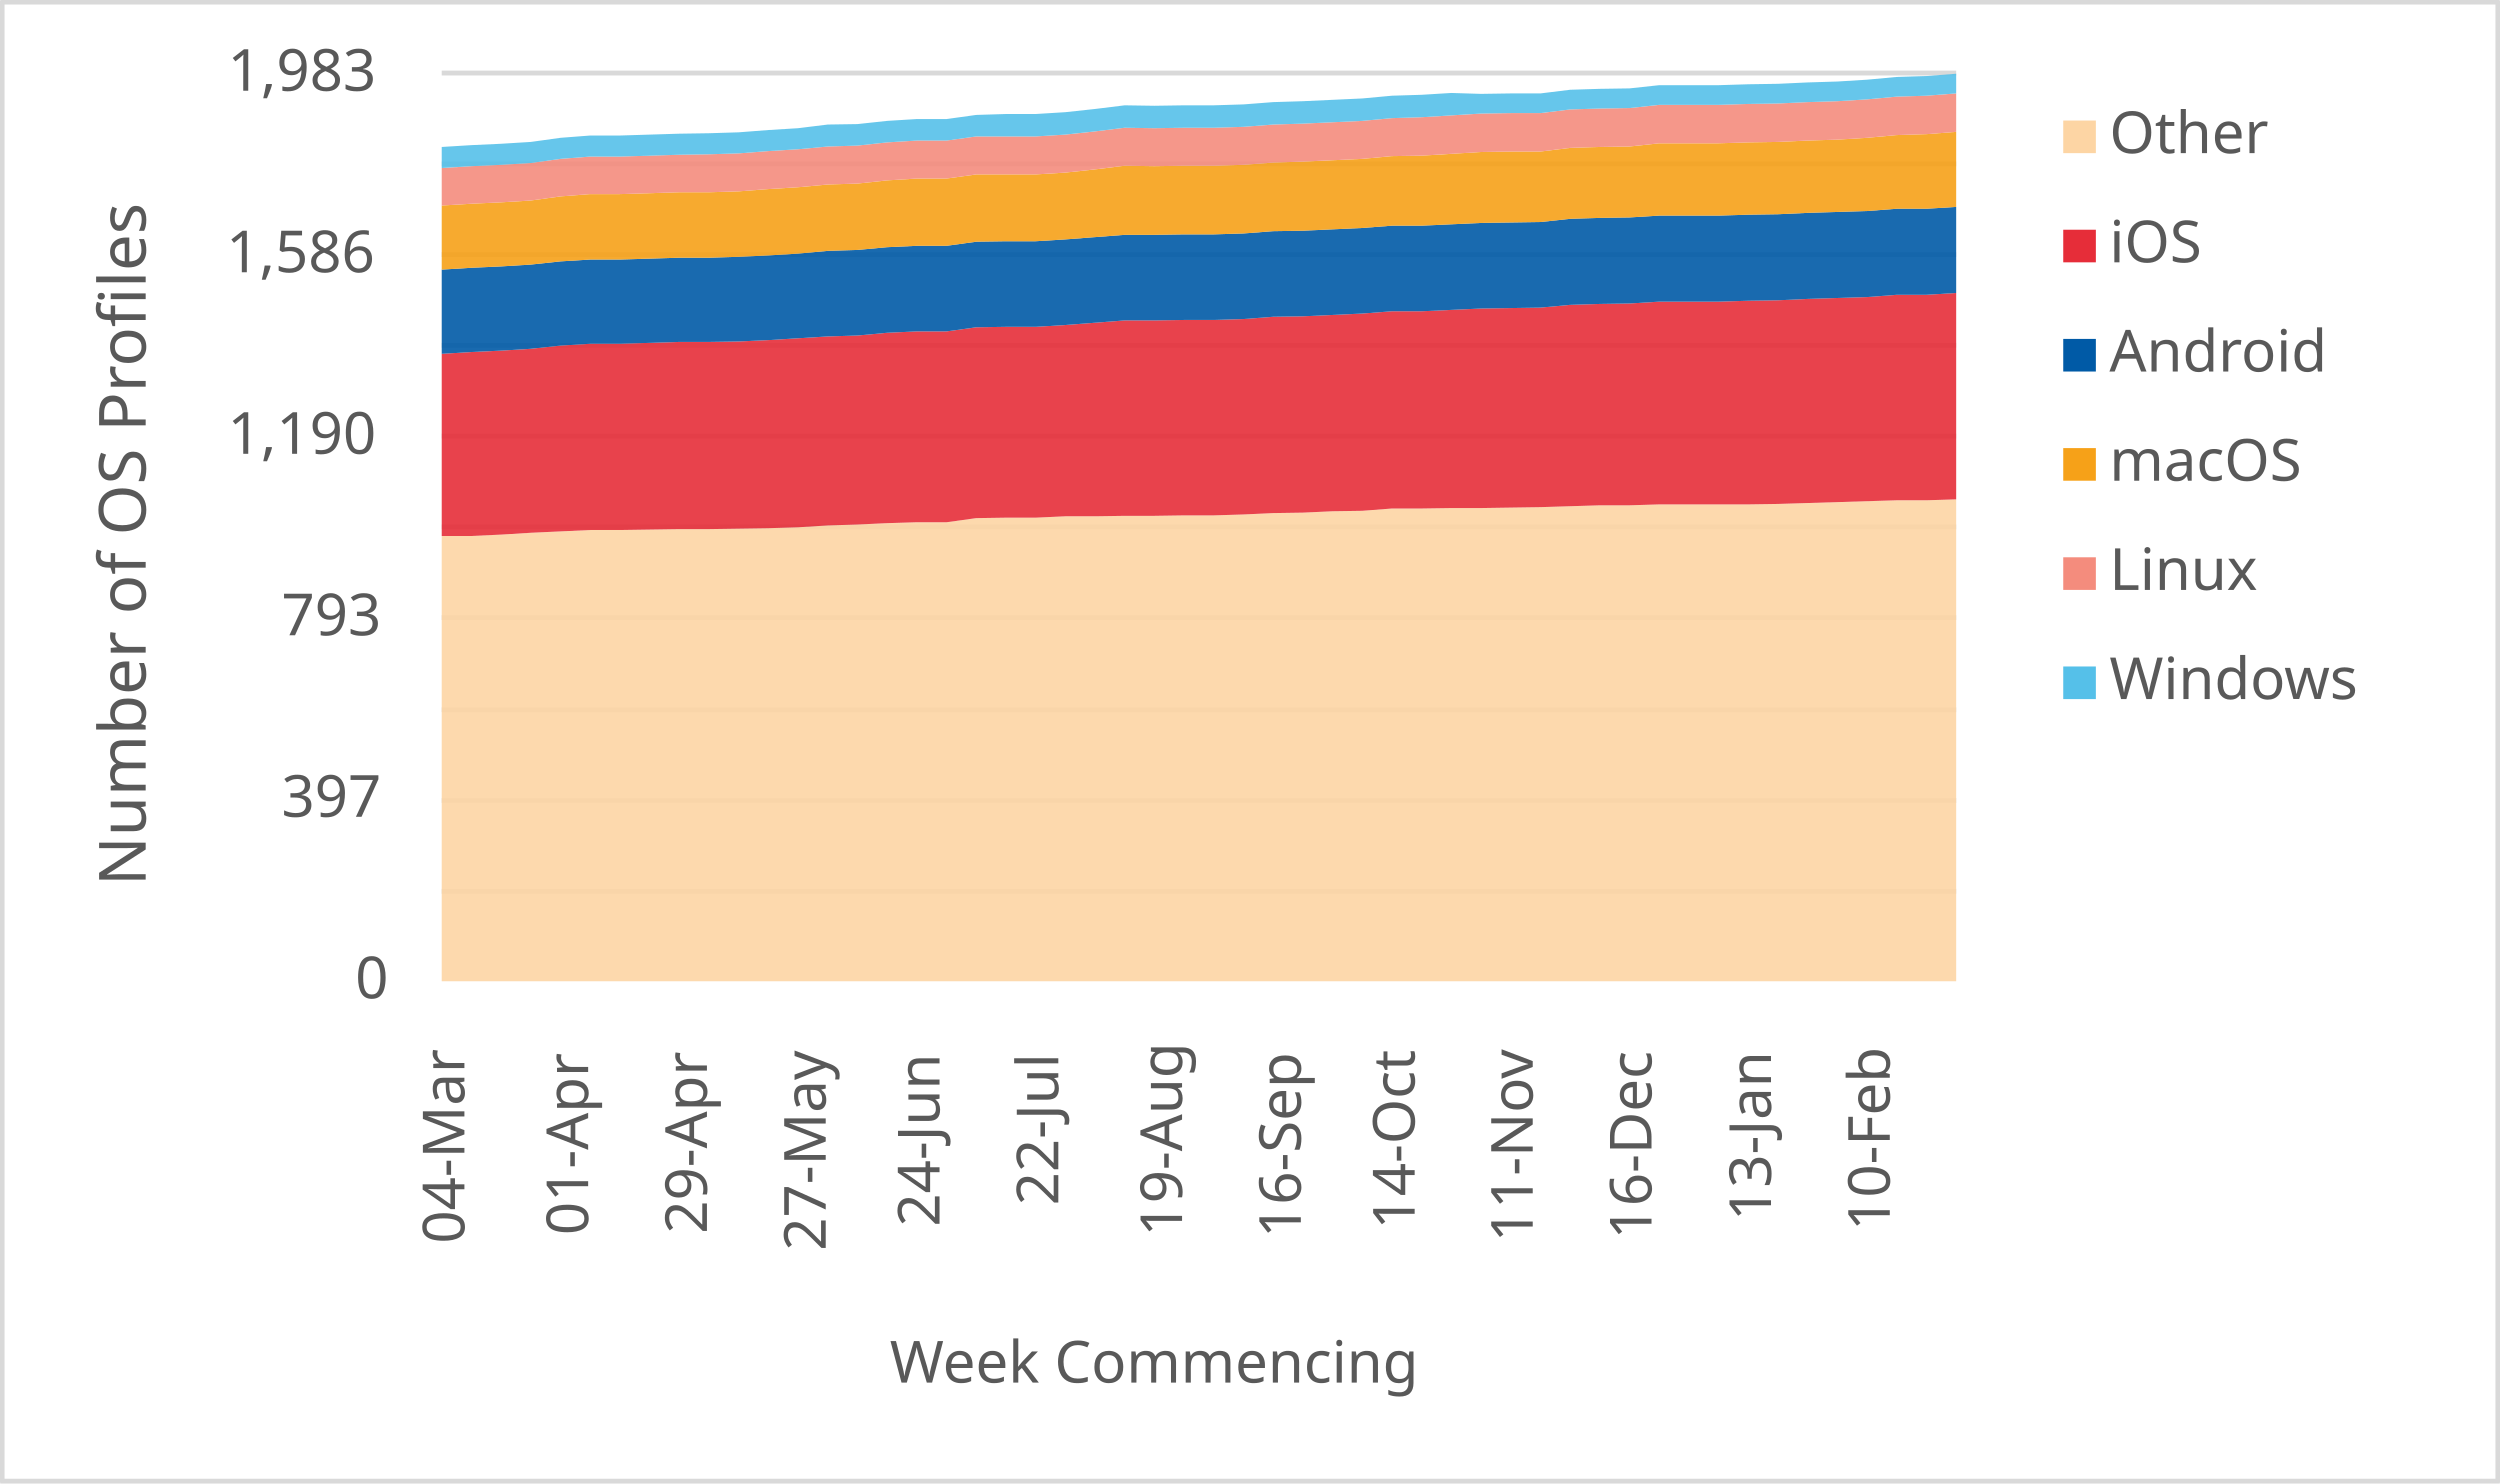
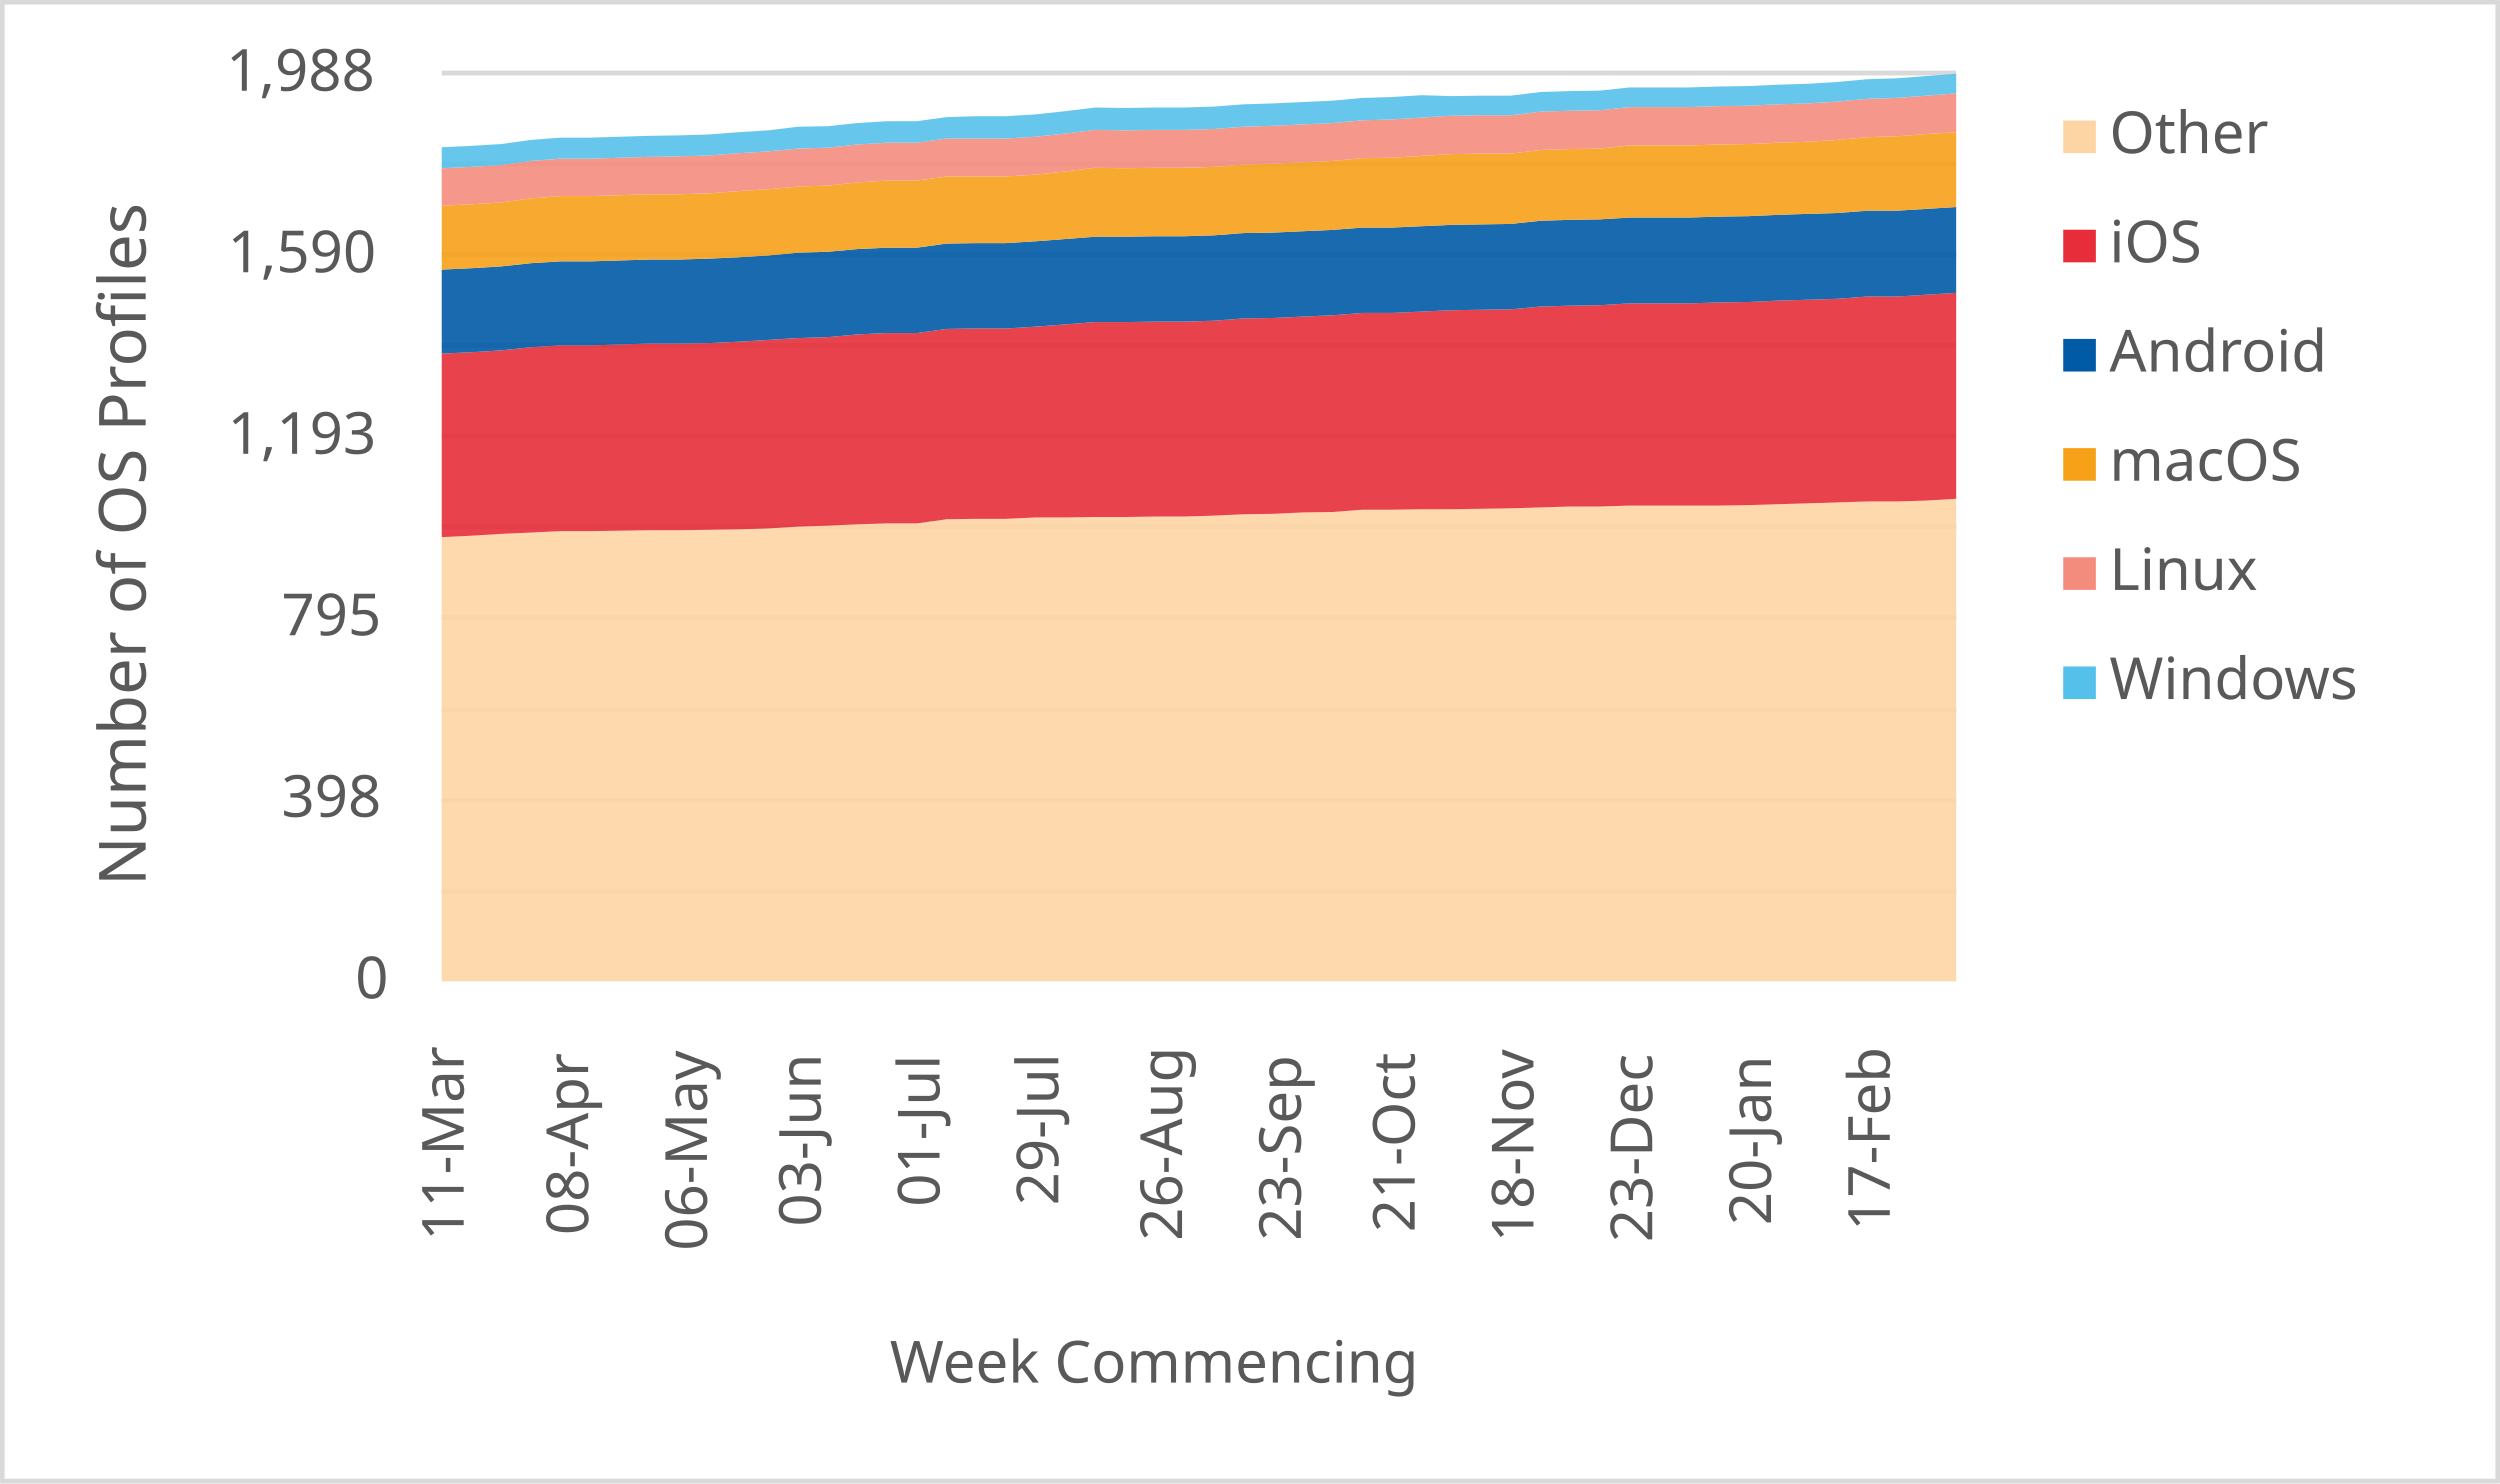
<svg xmlns="http://www.w3.org/2000/svg" width="1763" height="1046" xml:space="preserve" overflow="hidden">
  <defs>
    <clipPath id="clip0">
      <rect x="2917" y="346" width="1763" height="1046" />
    </clipPath>
  </defs>
  <g clip-path="url(#clip0)" transform="translate(-2917 -346)">
    <rect x="2918" y="347" width="1760" height="1043" fill="#FFFFFF" />
    <g>
      <path d="    M3228.5 974.532 4296.5 974.532    M3228.5 910.53 4296.5 910.53    M3228.5 846.528 4296.5 846.528    M3228.5 781.526 4296.5 781.526    M3228.5 717.524 4296.5 717.524    M3228.5 653.522 4296.5 653.522    M3228.5 589.52 4296.5 589.52    M3228.5 525.517 4296.5 525.517    M3228.5 461.515 4296.5 461.515    M3228.5 397.5 4296.5 397.5" stroke="#D9D9D9" stroke-width="3.438" stroke-linejoin="round" stroke-miterlimit="10" fill="none" />
    </g>
    <g>
      <path d="M 1038.5 4296.5 1038.5" stroke="#D9D9D9" stroke-width="3.438" stroke-linejoin="round" stroke-miterlimit="10" fill="none" fill-rule="evenodd" />
    </g>
    <g>
-       <text fill="#595959" font-family="Verdana,sans-serif" font-weight="400" font-size="41" transform="matrix(6.12323e-17 -1 1 6.12323e-17 3244.5 1223)">04-Mar</text>
+       <text fill="#595959" font-family="Verdana,sans-serif" font-weight="400" font-size="41" transform="matrix(6.12323e-17 -1 1 6.12323e-17 3244 1221)">11-Mar</text>
    </g>
    <g>
-       <text fill="#595959" font-family="Verdana,sans-serif" font-weight="400" font-size="41" transform="matrix(6.12323e-17 -1 1 6.12323e-17 3331.765 1217)">01-Apr</text>
+       <text fill="#595959" font-family="Verdana,sans-serif" font-weight="400" font-size="41" transform="matrix(6.12323e-17 -1 1 6.12323e-17 3331.765 1217)">08-Apr</text>
    </g>
    <g>
-       <text fill="#595959" font-family="Verdana,sans-serif" font-weight="400" font-size="41" transform="matrix(6.12323e-17 -1 1 6.12323e-17 3415.529 1216)">29-Apr</text>
+       <text fill="#595959" font-family="Verdana,sans-serif" font-weight="400" font-size="41" transform="matrix(6.12323e-17 -1 1 6.12323e-17 3415.529 1228)">06-May</text>
    </g>
    <g>
-       <text fill="#595959" font-family="Verdana,sans-serif" font-weight="400" font-size="41" transform="matrix(6.12323e-17 -1 1 6.12323e-17 3499.294 1228)">27-May</text>
+       <text fill="#595959" font-family="Verdana,sans-serif" font-weight="400" font-size="41" transform="matrix(6.12323e-17 -1 1 6.12323e-17 3495.794 1211)">03-Jun</text>
    </g>
    <g>
-       <text fill="#595959" font-family="Verdana,sans-serif" font-weight="400" font-size="41" transform="matrix(6.12323e-17 -1 1 6.12323e-17 3579.559 1211)">24-Jun</text>
+       <text fill="#595959" font-family="Verdana,sans-serif" font-weight="400" font-size="41" transform="matrix(6.12323e-17 -1 1 6.12323e-17 3579.559 1197)">01-Jul</text>
    </g>
    <g>
-       <text fill="#595959" font-family="Verdana,sans-serif" font-weight="400" font-size="41" transform="matrix(6.12323e-17 -1 1 6.12323e-17 3663.324 1196)">22-Jul</text>
+       <text fill="#595959" font-family="Verdana,sans-serif" font-weight="400" font-size="41" transform="matrix(6.12323e-17 -1 1 6.12323e-17 3663.324 1196)">29-Jul</text>
    </g>
    <g>
-       <text fill="#595959" font-family="Verdana,sans-serif" font-weight="400" font-size="41" transform="matrix(6.12323e-17 -1 1 6.12323e-17 3750.588 1218)">19-Aug</text>
+       <text fill="#595959" font-family="Verdana,sans-serif" font-weight="400" font-size="41" transform="matrix(6.12323e-17 -1 1 6.12323e-17 3750.588 1221)">26-Aug</text>
    </g>
    <g>
-       <text fill="#595959" font-family="Verdana,sans-serif" font-weight="400" font-size="41" transform="matrix(6.12323e-17 -1 1 6.12323e-17 3834.353 1219)">16-Sep</text>
+       <text fill="#595959" font-family="Verdana,sans-serif" font-weight="400" font-size="41" transform="matrix(6.12323e-17 -1 1 6.12323e-17 3834.353 1221)">23-Sep</text>
    </g>
    <g>
-       <text fill="#595959" font-family="Verdana,sans-serif" font-weight="400" font-size="41" transform="matrix(6.12323e-17 -1 1 6.12323e-17 3914.618 1213)">14-Oct</text>
+       <text fill="#595959" font-family="Verdana,sans-serif" font-weight="400" font-size="41" transform="matrix(6.12323e-17 -1 1 6.12323e-17 3914.618 1215)">21-Oct</text>
    </g>
    <g>
-       <text fill="#595959" font-family="Verdana,sans-serif" font-weight="400" font-size="41" transform="matrix(6.12323e-17 -1 1 6.12323e-17 3997.882 1222)">11-Nov</text>
+       <text fill="#595959" font-family="Verdana,sans-serif" font-weight="400" font-size="41" transform="matrix(6.12323e-17 -1 1 6.12323e-17 3998.382 1222)">18-Nov</text>
    </g>
    <g>
-       <text fill="#595959" font-family="Verdana,sans-serif" font-weight="400" font-size="41" transform="matrix(6.12323e-17 -1 1 6.12323e-17 4081.647 1220)">16-Dec</text>
+       <text fill="#595959" font-family="Verdana,sans-serif" font-weight="400" font-size="41" transform="matrix(6.12323e-17 -1 1 6.12323e-17 4082.147 1222)">23-Dec</text>
    </g>
    <g>
-       <text fill="#595959" font-family="Verdana,sans-serif" font-weight="400" font-size="41" transform="matrix(6.12323e-17 -1 1 6.12323e-17 4165.912 1207)">13-Jan</text>
+       <text fill="#595959" font-family="Verdana,sans-serif" font-weight="400" font-size="41" transform="matrix(6.12323e-17 -1 1 6.12323e-17 4165.912 1210)">20-Jan</text>
    </g>
    <g>
-       <text fill="#595959" font-family="Verdana,sans-serif" font-weight="400" font-size="41" transform="matrix(6.12323e-17 -1 1 6.12323e-17 4249.676 1214)">10-Feb</text>
+       <text fill="#595959" font-family="Verdana,sans-serif" font-weight="400" font-size="41" transform="matrix(6.12323e-17 -1 1 6.12323e-17 4249.676 1214)">17-Feb</text>
    </g>
    <g>
      <text fill="#595959" font-family="Verdana,sans-serif" font-weight="400" font-size="41" transform="matrix(1 0 0 1 3167.5 1050)">0</text>
    </g>
    <g>
-       <text fill="#595959" font-family="Verdana,sans-serif" font-weight="400" font-size="41" transform="matrix(1 0 0 1 3115.5 922)">397</text>
+       <text fill="#595959" font-family="Verdana,sans-serif" font-weight="400" font-size="41" transform="matrix(1 0 0 1 3115.5 922)">398</text>
    </g>
    <g>
-       <text fill="#595959" font-family="Verdana,sans-serif" font-weight="400" font-size="41" transform="matrix(1 0 0 1 3115.5 794)">793</text>
+       <text fill="#595959" font-family="Verdana,sans-serif" font-weight="400" font-size="41" transform="matrix(1 0 0 1 3115.5 794)">795</text>
    </g>
    <g>
-       <text fill="#595959" font-family="Verdana,sans-serif" font-weight="400" font-size="41" transform="matrix(1 0 0 1 3077.5 666)">1,190</text>
+       <text fill="#595959" font-family="Verdana,sans-serif" font-weight="400" font-size="41" transform="matrix(1 0 0 1 3077.5 666)">1,193</text>
    </g>
    <g>
-       <text fill="#595959" font-family="Verdana,sans-serif" font-weight="400" font-size="41" transform="matrix(1 0 0 1 3076.5 538)">1,586</text>
+       <text fill="#595959" font-family="Verdana,sans-serif" font-weight="400" font-size="41" transform="matrix(1 0 0 1 3077.5 538)">1,590</text>
    </g>
    <g>
-       <text fill="#595959" font-family="Verdana,sans-serif" font-weight="400" font-size="41" transform="matrix(1 0 0 1 3077.5 410)">1,983</text>
+       <text fill="#595959" font-family="Verdana,sans-serif" font-weight="400" font-size="41" transform="matrix(1 0 0 1 3076.5 410)">1,988</text>
    </g>
    <g>
      <text fill="#595959" font-family="Verdana,sans-serif" font-weight="400" font-size="41" transform="matrix(1 0 0 1 3544.5 1321)">Week Commencing</text>
    </g>
    <g>
      <text fill="#595959" font-family="Verdana,sans-serif" font-weight="400" font-size="46" transform="matrix(6.12323e-17 -1 1 6.12323e-17 3019.73 970.75)">Number of OS Profiles</text>
    </g>
    <rect x="2918.5" y="347.5" width="1760" height="1043" stroke="#D9D9D9" stroke-width="3.438" stroke-linejoin="round" stroke-miterlimit="10" fill="none" />
    <g>
-       <path d="M3228.5 1038 3249.441 1038 3270.382 1038 3291.324 1038 3312.265 1038 3333.206 1038 3354.147 1038 3375.088 1038 3396.029 1038 3416.971 1038 3437.912 1038 3458.853 1038 3479.794 1038 3500.735 1038 3521.676 1038 3542.618 1038 3563.559 1038 3584.5 1038 3605.441 1038 3626.382 1038 3647.324 1038 3668.265 1038 3689.206 1038 3710.147 1038 3731.088 1038 3752.029 1038 3772.971 1038 3793.912 1038 3814.853 1038 3835.794 1038 3856.735 1038 3877.676 1038 3898.618 1038 3919.559 1038 3940.5 1038 3961.441 1038 3982.382 1038 4003.324 1038 4024.265 1038 4045.206 1038 4066.147 1038 4087.088 1038 4108.029 1038 4128.971 1038 4149.912 1038 4170.853 1038 4191.794 1038 4212.735 1038 4233.676 1038 4254.618 1038 4275.559 1038 4296.5 1038 4296.5 698.151 4275.559 698.797 4254.618 698.797 4233.676 699.442 4212.735 700.088 4191.794 700.733 4170.853 701.379 4149.912 701.701 4128.971 701.701 4108.029 701.701 4087.088 701.701 4066.147 702.347 4045.206 702.347 4024.265 702.992 4003.324 703.638 3982.382 703.961 3961.441 704.283 3940.5 704.283 3919.559 704.606 3898.618 704.606 3877.676 706.22 3856.735 706.543 3835.794 707.511 3814.853 707.834 3793.912 708.802 3772.971 709.447 3752.029 709.447 3731.088 709.77 3710.147 709.77 3689.206 710.093 3668.265 710.093 3647.324 711.061 3626.382 711.061 3605.441 711.384 3584.5 714.288 3563.559 714.288 3542.618 714.934 3521.676 715.902 3500.735 716.548 3479.794 717.839 3458.853 718.484 3437.912 718.807 3416.971 719.13 3396.029 719.13 3375.088 719.452 3354.147 719.775 3333.206 719.775 3312.265 720.743 3291.324 721.712 3270.382 723.003 3249.441 723.971 3228.5 723.971 3228.5 1038Z" fill="#fdd5a4" opacity="0.9" />
+       <path d="M3228.5 1038 3249.441 1038 3270.382 1038 3291.324 1038 3312.265 1038 3333.206 1038 3354.147 1038 3375.088 1038 3396.029 1038 3416.971 1038 3437.912 1038 3458.853 1038 3479.794 1038 3500.735 1038 3521.676 1038 3542.618 1038 3563.559 1038 3584.5 1038 3605.441 1038 3626.382 1038 3647.324 1038 3668.265 1038 3689.206 1038 3710.147 1038 3731.088 1038 3752.029 1038 3772.971 1038 3793.912 1038 3814.853 1038 3835.794 1038 3856.735 1038 3877.676 1038 3898.618 1038 3919.559 1038 3940.5 1038 3961.441 1038 3982.382 1038 4003.324 1038 4024.265 1038 4045.206 1038 4066.147 1038 4087.088 1038 4108.029 1038 4128.971 1038 4149.912 1038 4170.853 1038 4191.794 1038 4212.735 1038 4233.676 1038 4254.618 1038 4275.559 1038 4296.5 1038 4296.5 697.718 4275.559 699.006 4254.618 699.65 4233.676 699.65 4212.735 700.294 4191.794 700.938 4170.853 701.581 4149.912 702.225 4128.971 702.547 4108.029 702.547 4087.088 702.547 4066.147 702.547 4045.206 703.191 4024.265 703.191 4003.324 703.835 3982.382 704.479 3961.441 704.801 3940.5 705.123 3919.559 705.123 3898.618 705.445 3877.676 705.445 3856.735 707.054 3835.794 707.376 3814.853 708.342 3793.912 708.664 3772.971 709.63 3752.029 710.274 3731.088 710.274 3710.147 710.596 3689.206 710.596 3668.265 710.918 3647.324 710.918 3626.382 711.883 3605.441 711.883 3584.5 712.205 3563.559 715.103 3542.618 715.103 3521.676 715.746 3500.735 716.712 3479.794 717.356 3458.853 718.644 3437.912 719.288 3416.971 719.61 3396.029 719.932 3375.088 719.932 3354.147 720.254 3333.206 720.575 3312.265 720.575 3291.324 721.541 3270.382 722.507 3249.441 723.795 3228.5 724.761 3228.5 1038Z" fill="#fdd5a4" opacity="0.9" />
    </g>
    <g>
-       <path d="M3228.5 723.971 3249.441 723.971 3270.382 723.003 3291.324 721.712 3312.265 720.743 3333.206 719.775 3354.147 719.775 3375.088 719.452 3396.029 719.13 3416.971 719.13 3437.912 718.807 3458.853 718.484 3479.794 717.839 3500.735 716.548 3521.676 715.902 3542.618 714.934 3563.559 714.288 3584.5 714.288 3605.441 711.384 3626.382 711.061 3647.324 711.061 3668.265 710.093 3689.206 710.093 3710.147 709.77 3731.088 709.77 3752.029 709.447 3772.971 709.447 3793.912 708.802 3814.853 707.834 3835.794 707.511 3856.735 706.543 3877.676 706.22 3898.618 704.606 3919.559 704.606 3940.5 704.283 3961.441 704.283 3982.382 703.961 4003.324 703.638 4024.265 702.992 4045.206 702.347 4066.147 702.347 4087.088 701.701 4108.029 701.701 4128.971 701.701 4149.912 701.701 4170.853 701.379 4191.794 700.733 4212.735 700.088 4233.676 699.442 4254.618 698.797 4275.559 698.797 4296.5 698.151 4296.5 552.594 4275.559 553.885 4254.618 553.885 4233.676 555.499 4212.735 556.144 4191.794 556.79 4170.853 557.758 4149.912 558.081 4128.971 558.726 4108.029 558.726 4087.088 558.726 4066.147 560.017 4045.206 560.34 4024.265 560.985 4003.324 562.922 3982.382 563.245 3961.441 563.567 3940.5 564.536 3919.559 565.504 3898.618 565.504 3877.676 567.117 3856.735 568.086 3835.794 569.054 3814.853 569.377 3793.912 570.99 3772.971 571.636 3752.029 571.636 3731.088 571.959 3710.147 571.959 3689.206 573.572 3668.265 575.186 3647.324 576.477 3626.382 576.477 3605.441 576.8 3584.5 579.704 3563.559 579.704 3542.618 580.673 3521.676 582.609 3500.735 583.255 3479.794 584.546 3458.853 585.837 3437.912 586.805 3416.971 587.128 3396.029 587.128 3375.088 587.773 3354.147 588.419 3333.206 588.419 3312.265 589.71 3291.324 591.969 3270.382 593.26 3249.441 594.228 3228.5 595.519 3228.5 723.971Z" fill="#e62d39" opacity="0.9" />
+       <path d="M3228.5 724.761 3249.441 723.795 3270.382 722.507 3291.324 721.541 3312.265 720.575 3333.206 720.575 3354.147 720.254 3375.088 719.932 3396.029 719.932 3416.971 719.61 3437.912 719.288 3458.853 718.644 3479.794 717.356 3500.735 716.712 3521.676 715.746 3542.618 715.103 3563.559 715.103 3584.5 712.205 3605.441 711.883 3626.382 711.883 3647.324 710.918 3668.265 710.918 3689.206 710.596 3710.147 710.596 3731.088 710.274 3752.029 710.274 3772.971 709.63 3793.912 708.664 3814.853 708.342 3835.794 707.376 3856.735 707.054 3877.676 705.445 3898.618 705.445 3919.559 705.123 3940.5 705.123 3961.441 704.801 3982.382 704.479 4003.324 703.835 4024.265 703.191 4045.206 703.191 4066.147 702.547 4087.088 702.547 4108.029 702.547 4128.971 702.547 4149.912 702.225 4170.853 701.581 4191.794 700.938 4212.735 700.294 4233.676 699.65 4254.618 699.65 4275.559 699.006 4296.5 697.718 4296.5 552.527 4275.559 553.815 4254.618 555.103 4233.676 555.103 4212.735 556.712 4191.794 557.356 4170.853 558 4149.912 558.966 4128.971 559.288 4108.029 559.932 4087.088 559.932 4066.147 559.932 4045.206 561.219 4024.265 561.541 4003.324 562.185 3982.382 564.117 3961.441 564.439 3940.5 564.761 3919.559 565.726 3898.618 566.692 3877.676 566.692 3856.735 568.302 3835.794 569.268 3814.853 570.233 3793.912 570.555 3772.971 572.165 3752.029 572.809 3731.088 572.809 3710.147 573.131 3689.206 573.131 3668.265 574.74 3647.324 576.35 3626.382 577.638 3605.441 577.638 3584.5 577.96 3563.559 580.857 3542.618 580.857 3521.676 581.823 3500.735 583.755 3479.794 584.398 3458.853 585.686 3437.912 586.974 3416.971 587.94 3396.029 588.262 3375.088 588.262 3354.147 588.905 3333.206 589.549 3312.265 589.549 3291.324 590.837 3270.382 593.091 3249.441 594.378 3228.5 595.344 3228.5 724.761Z" fill="#e62d39" opacity="0.9" />
    </g>
    <g>
-       <path d="M3228.5 595.519 3249.441 594.228 3270.382 593.26 3291.324 591.969 3312.265 589.71 3333.206 588.419 3354.147 588.419 3375.088 587.773 3396.029 587.128 3416.971 587.128 3437.912 586.805 3458.853 585.837 3479.794 584.546 3500.735 583.255 3521.676 582.609 3542.618 580.673 3563.559 579.704 3584.5 579.704 3605.441 576.8 3626.382 576.477 3647.324 576.477 3668.265 575.186 3689.206 573.572 3710.147 571.959 3731.088 571.959 3752.029 571.636 3772.971 571.636 3793.912 570.99 3814.853 569.377 3835.794 569.054 3856.735 568.086 3877.676 567.117 3898.618 565.504 3919.559 565.504 3940.5 564.536 3961.441 563.567 3982.382 563.245 4003.324 562.922 4024.265 560.985 4045.206 560.34 4066.147 560.017 4087.088 558.726 4108.029 558.726 4128.971 558.726 4149.912 558.081 4170.853 557.758 4191.794 556.79 4212.735 556.144 4233.676 555.499 4254.618 553.885 4275.559 553.885 4296.5 552.594 4296.5 491.918 4275.559 493.209 4254.618 493.209 4233.676 494.823 4212.735 495.468 4191.794 496.114 4170.853 497.082 4149.912 497.405 4128.971 498.05 4108.029 498.05 4087.088 498.05 4066.147 499.341 4045.206 499.664 4024.265 500.31 4003.324 502.569 3982.382 502.892 3961.441 503.214 3940.5 504.183 3919.559 505.151 3898.618 505.151 3877.676 506.764 3856.735 507.733 3835.794 508.701 3814.853 509.024 3793.912 510.637 3772.971 511.283 3752.029 511.283 3731.088 511.606 3710.147 511.606 3689.206 513.219 3668.265 514.833 3647.324 516.124 3626.382 516.124 3605.441 516.447 3584.5 519.351 3563.559 519.351 3542.618 520.32 3521.676 522.256 3500.735 522.902 3479.794 524.838 3458.853 526.129 3437.912 527.097 3416.971 527.743 3396.029 527.743 3375.088 528.388 3354.147 529.034 3333.206 529.034 3312.265 530.325 3291.324 532.584 3270.382 533.875 3249.441 534.843 3228.5 536.134 3228.5 595.519Z" fill="#005aa6" opacity="0.9" />
+       <path d="M3228.5 595.344 3249.441 594.378 3270.382 593.091 3291.324 590.837 3312.265 589.549 3333.206 589.549 3354.147 588.905 3375.088 588.262 3396.029 588.262 3416.971 587.94 3437.912 586.974 3458.853 585.686 3479.794 584.398 3500.735 583.755 3521.676 581.823 3542.618 580.857 3563.559 580.857 3584.5 577.96 3605.441 577.638 3626.382 577.638 3647.324 576.35 3668.265 574.74 3689.206 573.131 3710.147 573.131 3731.088 572.809 3752.029 572.809 3772.971 572.165 3793.912 570.555 3814.853 570.233 3835.794 569.268 3856.735 568.302 3877.676 566.692 3898.618 566.692 3919.559 565.726 3940.5 564.761 3961.441 564.439 3982.382 564.117 4003.324 562.185 4024.265 561.541 4045.206 561.219 4066.147 559.932 4087.088 559.932 4108.029 559.932 4128.971 559.288 4149.912 558.966 4170.853 558 4191.794 557.356 4212.735 556.712 4233.676 555.103 4254.618 555.103 4275.559 553.815 4296.5 552.527 4296.5 492.004 4275.559 493.292 4254.618 494.579 4233.676 494.579 4212.735 496.189 4191.794 496.833 4170.853 497.477 4149.912 498.443 4128.971 498.765 4108.029 499.408 4087.088 499.408 4066.147 499.408 4045.206 500.696 4024.265 501.018 4003.324 501.662 3982.382 503.915 3961.441 504.237 3940.5 504.559 3919.559 505.525 3898.618 506.491 3877.676 506.491 3856.735 508.101 3835.794 509.066 3814.853 510.032 3793.912 510.354 3772.971 511.964 3752.029 512.608 3731.088 512.608 3710.147 512.93 3689.206 512.93 3668.265 514.539 3647.324 516.149 3626.382 517.437 3605.441 517.437 3584.5 517.759 3563.559 520.656 3542.618 520.656 3521.676 521.622 3500.735 523.553 3479.794 524.197 3458.853 526.129 3437.912 527.416 3416.971 528.382 3396.029 529.026 3375.088 529.026 3354.147 529.67 3333.206 530.314 3312.265 530.314 3291.324 531.602 3270.382 533.855 3249.441 535.143 3228.5 536.109 3228.5 595.344Z" fill="#005aa6" opacity="0.9" />
    </g>
    <g>
-       <path d="M3228.5 536.134 3249.441 534.843 3270.382 533.875 3291.324 532.584 3312.265 530.325 3333.206 529.034 3354.147 529.034 3375.088 528.388 3396.029 527.743 3416.971 527.743 3437.912 527.097 3458.853 526.129 3479.794 524.838 3500.735 522.902 3521.676 522.256 3542.618 520.32 3563.559 519.351 3584.5 519.351 3605.441 516.447 3626.382 516.124 3647.324 516.124 3668.265 514.833 3689.206 513.219 3710.147 511.606 3731.088 511.606 3752.029 511.283 3772.971 511.283 3793.912 510.637 3814.853 509.024 3835.794 508.701 3856.735 507.733 3877.676 506.764 3898.618 505.151 3919.559 505.151 3940.5 504.183 3961.441 503.214 3982.382 502.892 4003.324 502.569 4024.265 500.31 4045.206 499.664 4066.147 499.341 4087.088 498.05 4108.029 498.05 4128.971 498.05 4149.912 497.405 4170.853 497.082 4191.794 496.114 4212.735 495.468 4233.676 494.823 4254.618 493.209 4275.559 493.209 4296.5 491.918 4296.5 438.988 4275.559 440.602 4254.618 441.248 4233.676 443.184 4212.735 444.475 4191.794 445.121 4170.853 446.089 4149.912 446.411 4128.971 447.057 4108.029 447.057 4087.088 447.057 4066.147 449.316 4045.206 449.639 4024.265 450.284 4003.324 452.866 3982.382 452.866 3961.441 453.189 3940.5 454.48 3919.559 455.771 3898.618 456.094 3877.676 458.03 3856.735 458.998 3835.794 459.967 3814.853 460.612 3793.912 462.226 3772.971 462.871 3752.029 462.871 3731.088 463.194 3710.147 462.871 3689.206 465.453 3668.265 467.713 3647.324 469.004 3626.382 469.004 3605.441 469.004 3584.5 471.908 3563.559 471.908 3542.618 473.199 3521.676 475.458 3500.735 476.104 3479.794 478.04 3458.853 479.331 3437.912 480.945 3416.971 481.591 3396.029 481.591 3375.088 482.236 3354.147 482.881 3333.206 482.881 3312.265 484.495 3291.324 487.4 3270.382 488.691 3249.441 489.659 3228.5 490.95 3228.5 536.134Z" fill="#f6a118" opacity="0.9" />
+       <path d="M3228.5 536.109 3249.441 535.143 3270.382 533.855 3291.324 531.602 3312.265 530.314 3333.206 530.314 3354.147 529.67 3375.088 529.026 3396.029 529.026 3416.971 528.382 3437.912 527.416 3458.853 526.129 3479.794 524.197 3500.735 523.553 3521.676 521.622 3542.618 520.656 3563.559 520.656 3584.5 517.759 3605.441 517.437 3626.382 517.437 3647.324 516.149 3668.265 514.539 3689.206 512.93 3710.147 512.93 3731.088 512.608 3752.029 512.608 3772.971 511.964 3793.912 510.354 3814.853 510.032 3835.794 509.066 3856.735 508.101 3877.676 506.491 3898.618 506.491 3919.559 505.525 3940.5 504.559 3961.441 504.237 3982.382 503.915 4003.324 501.662 4024.265 501.018 4045.206 500.696 4066.147 499.408 4087.088 499.408 4108.029 499.408 4128.971 498.765 4149.912 498.443 4170.853 497.477 4191.794 496.833 4212.735 496.189 4233.676 494.579 4254.618 494.579 4275.559 493.292 4296.5 492.004 4296.5 439.207 4275.559 440.495 4254.618 442.105 4233.676 442.748 4212.735 444.68 4191.794 445.968 4170.853 446.612 4149.912 447.577 4128.971 447.899 4108.029 448.543 4087.088 448.543 4066.147 448.543 4045.206 450.797 4024.265 451.119 4003.324 451.763 3982.382 454.338 3961.441 454.338 3940.5 454.66 3919.559 455.948 3898.618 457.235 3877.676 457.557 3856.735 459.489 3835.794 460.455 3814.853 461.421 3793.912 462.064 3772.971 463.674 3752.029 464.318 3731.088 464.318 3710.147 464.64 3689.206 464.318 3668.265 466.893 3647.324 469.147 3626.382 470.435 3605.441 470.435 3584.5 470.435 3563.559 473.332 3542.618 473.332 3521.676 474.62 3500.735 476.873 3479.794 477.517 3458.853 479.449 3437.912 480.736 3416.971 482.346 3396.029 482.99 3375.088 482.99 3354.147 483.634 3333.206 484.278 3312.265 484.278 3291.324 485.887 3270.382 488.785 3249.441 490.072 3228.5 491.038 3228.5 536.109Z" fill="#f6a118" opacity="0.9" />
    </g>
    <g>
-       <path d="M3228.5 490.95 3249.441 489.659 3270.382 488.691 3291.324 487.4 3312.265 484.495 3333.206 482.881 3354.147 482.881 3375.088 482.236 3396.029 481.591 3416.971 481.591 3437.912 480.945 3458.853 479.331 3479.794 478.04 3500.735 476.104 3521.676 475.458 3542.618 473.199 3563.559 471.908 3584.5 471.908 3605.441 469.004 3626.382 469.004 3647.324 469.004 3668.265 467.713 3689.206 465.453 3710.147 462.871 3731.088 463.194 3752.029 462.871 3772.971 462.871 3793.912 462.226 3814.853 460.612 3835.794 459.967 3856.735 458.998 3877.676 458.03 3898.618 456.094 3919.559 455.771 3940.5 454.48 3961.441 453.189 3982.382 452.866 4003.324 452.866 4024.265 450.284 4045.206 449.639 4066.147 449.316 4087.088 447.057 4108.029 447.057 4128.971 447.057 4149.912 446.411 4170.853 446.089 4191.794 445.121 4212.735 444.475 4233.676 443.184 4254.618 441.248 4275.559 440.602 4296.5 438.988 4296.5 411.878 4275.559 413.492 4254.618 414.137 4233.676 416.074 4212.735 417.365 4191.794 418.01 4170.853 418.978 4149.912 419.301 4128.971 419.947 4108.029 419.947 4087.088 419.947 4066.147 422.206 4045.206 422.528 4024.265 423.174 4003.324 425.756 3982.382 425.756 3961.441 426.079 3940.5 427.37 3919.559 428.661 3898.618 429.306 3877.676 431.243 3856.735 432.211 3835.794 433.179 3814.853 433.825 3793.912 435.438 3772.971 436.084 3752.029 436.084 3731.088 436.406 3710.147 436.084 3689.206 438.666 3668.265 440.925 3647.324 442.216 3626.382 442.216 3605.441 442.216 3584.5 445.121 3563.559 445.121 3542.618 446.411 3521.676 448.671 3500.735 449.316 3479.794 451.253 3458.853 452.544 3437.912 454.157 3416.971 454.803 3396.029 455.126 3375.088 455.771 3354.147 456.417 3333.206 456.417 3312.265 458.03 3291.324 460.935 3270.382 462.226 3249.441 463.194 3228.5 464.485 3228.5 490.95Z" fill="#f48c7d" opacity="0.9" />
+       <path d="M3228.5 491.038 3249.441 490.072 3270.382 488.785 3291.324 485.887 3312.265 484.278 3333.206 484.278 3354.147 483.634 3375.088 482.99 3396.029 482.99 3416.971 482.346 3437.912 480.736 3458.853 479.449 3479.794 477.517 3500.735 476.873 3521.676 474.62 3542.618 473.332 3563.559 473.332 3584.5 470.435 3605.441 470.435 3626.382 470.435 3647.324 469.147 3668.265 466.893 3689.206 464.318 3710.147 464.64 3731.088 464.318 3752.029 464.318 3772.971 463.674 3793.912 462.064 3814.853 461.421 3835.794 460.455 3856.735 459.489 3877.676 457.557 3898.618 457.235 3919.559 455.948 3940.5 454.66 3961.441 454.338 3982.382 454.338 4003.324 451.763 4024.265 451.119 4045.206 450.797 4066.147 448.543 4087.088 448.543 4108.029 448.543 4128.971 447.899 4149.912 447.577 4170.853 446.612 4191.794 445.968 4212.735 444.68 4233.676 442.748 4254.618 442.105 4275.559 440.495 4296.5 439.207 4296.5 411.843 4275.559 413.453 4254.618 415.062 4233.676 415.706 4212.735 417.638 4191.794 418.926 4170.853 419.569 4149.912 420.535 4128.971 420.857 4108.029 421.501 4087.088 421.501 4066.147 421.501 4045.206 423.755 4024.265 424.076 4003.324 424.72 3982.382 427.296 3961.441 427.296 3940.5 427.618 3919.559 428.905 3898.618 430.193 3877.676 430.837 3856.735 432.769 3835.794 433.734 3814.853 434.7 3793.912 435.344 3772.971 436.954 3752.029 437.598 3731.088 437.598 3710.147 437.92 3689.206 437.598 3668.265 440.173 3647.324 442.427 3626.382 443.714 3605.441 443.714 3584.5 443.714 3563.559 446.612 3542.618 446.612 3521.676 447.899 3500.735 450.153 3479.794 450.797 3458.853 452.728 3437.912 454.016 3416.971 455.626 3396.029 456.27 3375.088 456.592 3354.147 457.235 3333.206 457.879 3312.265 457.879 3291.324 459.489 3270.382 462.386 3249.441 463.674 3228.5 464.64 3228.5 491.038Z" fill="#f48c7d" opacity="0.9" />
    </g>
    <g>
-       <path d="M3228.5 464.485 3249.441 463.194 3270.382 462.226 3291.324 460.935 3312.265 458.03 3333.206 456.417 3354.147 456.417 3375.088 455.771 3396.029 455.126 3416.971 454.803 3437.912 454.157 3458.853 452.544 3479.794 451.253 3500.735 449.316 3521.676 448.671 3542.618 446.411 3563.559 445.121 3584.5 445.121 3605.441 442.216 3626.382 442.216 3647.324 442.216 3668.265 440.925 3689.206 438.666 3710.147 436.084 3731.088 436.406 3752.029 436.084 3772.971 436.084 3793.912 435.438 3814.853 433.825 3835.794 433.179 3856.735 432.211 3877.676 431.243 3898.618 429.306 3919.559 428.661 3940.5 427.37 3961.441 426.079 3982.382 425.756 4003.324 425.756 4024.265 423.174 4045.206 422.528 4066.147 422.206 4087.088 419.947 4108.029 419.947 4128.971 419.947 4149.912 419.301 4170.853 418.978 4191.794 418.01 4212.735 417.365 4233.676 416.074 4254.618 414.137 4275.559 413.492 4296.5 411.878 4296.5 398 4275.559 399.614 4254.618 400.259 4233.676 402.196 4212.735 403.487 4191.794 404.132 4170.853 405.1 4149.912 405.423 4128.971 406.069 4108.029 406.069 4087.088 406.069 4066.147 408.328 4045.206 408.651 4024.265 409.296 4003.324 411.878 3982.382 411.878 3961.441 412.201 3940.5 411.555 3919.559 412.846 3898.618 413.492 3877.676 415.428 3856.735 416.396 3835.794 417.365 3814.853 418.01 3793.912 419.624 3772.971 420.269 3752.029 420.269 3731.088 420.592 3710.147 420.269 3689.206 422.851 3668.265 425.11 3647.324 426.401 3626.382 426.401 3605.441 427.047 3584.5 429.952 3563.559 429.952 3542.618 431.243 3521.676 433.502 3500.735 433.825 3479.794 436.406 3458.853 437.697 3437.912 439.311 3416.971 439.957 3396.029 440.279 3375.088 440.925 3354.147 441.57 3333.206 441.57 3312.265 443.184 3291.324 446.089 3270.382 447.38 3249.441 448.348 3228.5 449.639 3228.5 464.485Z" fill="#55c0e9" opacity="0.9" />
+       <path d="M3228.5 464.64 3249.441 463.674 3270.382 462.386 3291.324 459.489 3312.265 457.879 3333.206 457.879 3354.147 457.235 3375.088 456.592 3396.029 456.27 3416.971 455.626 3437.912 454.016 3458.853 452.728 3479.794 450.797 3500.735 450.153 3521.676 447.899 3542.618 446.612 3563.559 446.612 3584.5 443.714 3605.441 443.714 3626.382 443.714 3647.324 442.427 3668.265 440.173 3689.206 437.598 3710.147 437.92 3731.088 437.598 3752.029 437.598 3772.971 436.954 3793.912 435.344 3814.853 434.7 3835.794 433.734 3856.735 432.769 3877.676 430.837 3898.618 430.193 3919.559 428.905 3940.5 427.618 3961.441 427.296 3982.382 427.296 4003.324 424.72 4024.265 424.076 4045.206 423.755 4066.147 421.501 4087.088 421.501 4108.029 421.501 4128.971 420.857 4149.912 420.535 4170.853 419.569 4191.794 418.926 4212.735 417.638 4233.676 415.706 4254.618 415.062 4275.559 413.453 4296.5 411.843 4296.5 398 4275.559 399.61 4254.618 401.219 4233.676 401.863 4212.735 403.795 4191.794 405.082 4170.853 405.726 4149.912 406.692 4128.971 407.014 4108.029 407.658 4087.088 407.658 4066.147 407.658 4045.206 409.911 4024.265 410.233 4003.324 410.877 3982.382 413.453 3961.441 413.453 3940.5 413.775 3919.559 413.131 3898.618 414.419 3877.676 415.062 3856.735 416.994 3835.794 417.96 3814.853 418.926 3793.912 419.569 3772.971 421.179 3752.029 421.823 3731.088 421.823 3710.147 422.145 3689.206 421.823 3668.265 424.398 3647.324 426.652 3626.382 427.94 3605.441 427.94 3584.5 428.584 3563.559 431.481 3542.618 431.481 3521.676 432.769 3500.735 435.022 3479.794 435.344 3458.853 437.92 3437.912 439.207 3416.971 440.817 3396.029 441.461 3375.088 441.783 3354.147 442.427 3333.206 443.07 3312.265 443.07 3291.324 444.68 3270.382 447.577 3249.441 448.865 3228.5 449.831 3228.5 464.64Z" fill="#55c0e9" opacity="0.9" />
    </g>
    <g>
      <rect x="4372" y="431" width="23" height="23" fill="#fdd5a4" />
    </g>
    <g>
      <text fill="#595959" font-family="Verdana,sans-serif" font-weight="400" font-size="41" transform="matrix(1 0 0 1 4404.56 454)">Other</text>
    </g>
    <g>
      <rect x="4372" y="508" width="23" height="23" fill="#e62d39" />
    </g>
    <g>
      <text fill="#595959" font-family="Verdana,sans-serif" font-weight="400" font-size="41" transform="matrix(1 0 0 1 4404.56 531)">iOS</text>
    </g>
    <g>
      <rect x="4372" y="585" width="23" height="23" fill="#005aa6" />
    </g>
    <g>
      <text fill="#595959" font-family="Verdana,sans-serif" font-weight="400" font-size="41" transform="matrix(1 0 0 1 4404.56 608)">Android</text>
    </g>
    <g>
      <rect x="4372" y="662" width="23" height="23" fill="#f6a118" />
    </g>
    <g>
      <text fill="#595959" font-family="Verdana,sans-serif" font-weight="400" font-size="41" transform="matrix(1 0 0 1 4404.56 685)">macOS</text>
    </g>
    <g>
      <rect x="4372" y="739" width="23" height="23" fill="#f48c7d" />
    </g>
    <g>
      <text fill="#595959" font-family="Verdana,sans-serif" font-weight="400" font-size="41" transform="matrix(1 0 0 1 4404.56 762)">Linux</text>
    </g>
    <g>
      <rect x="4372" y="816" width="23" height="23" fill="#55c0e9" />
    </g>
    <g>
      <text fill="#595959" font-family="Verdana,sans-serif" font-weight="400" font-size="41" transform="matrix(1 0 0 1 4404.56 839)">Windows</text>
    </g>
  </g>
</svg>
